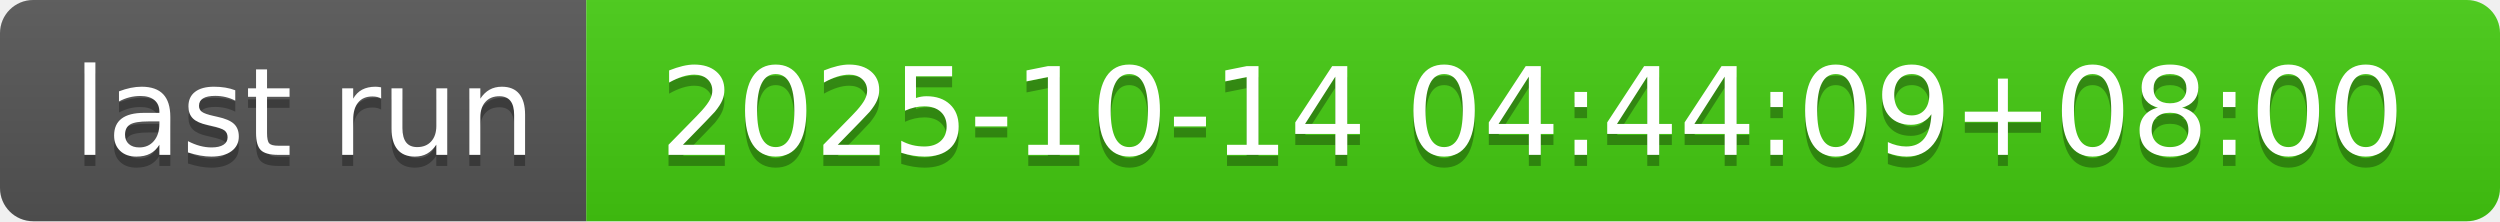
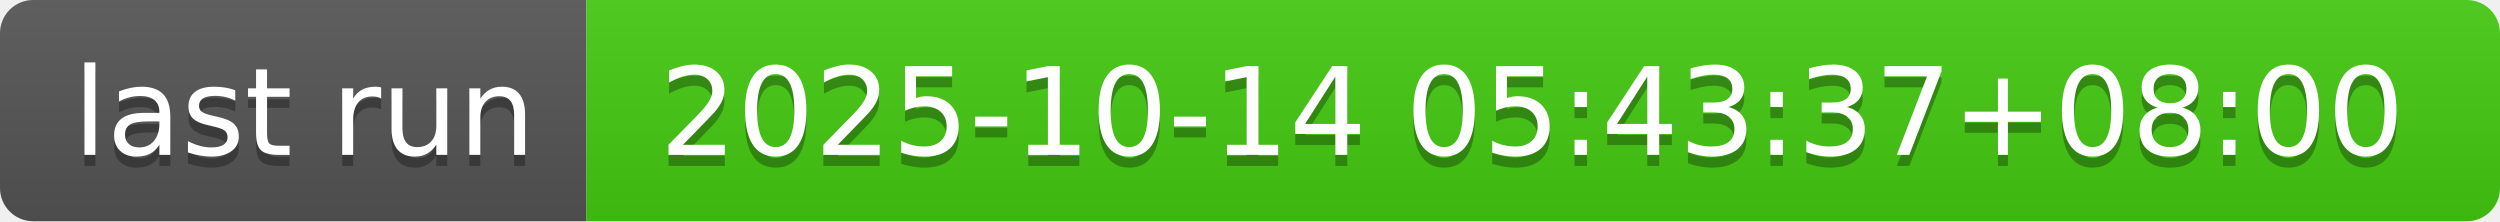
- <svg xmlns="http://www.w3.org/2000/svg" width="226" height="20" role="img" aria-label="last run: 2025-10-14 04:44:09+08:00">
+ <svg xmlns="http://www.w3.org/2000/svg" width="226" height="20" role="img" aria-label="last run: 2025-10-14 05:43:37+08:00">
  <linearGradient id="s" x2="0" y2="100%">
    <stop offset="0" stop-color="#bbb" stop-opacity=".1" />
    <stop offset="1" stop-opacity=".1" />
  </linearGradient>
  <clipPath id="r">
    <rect width="226" height="20" rx="3" fill="#fff" />
  </clipPath>
  <g clip-path="url(#r)">
    <rect width="53" height="20" fill="#555" />
    <rect x="53" width="173" height="20" fill="#4c1" />
    <rect width="226" height="20" fill="url(#s)" />
  </g>
  <g fill="#fff" text-anchor="middle" font-family="Verdana,Geneva,DejaVu Sans,sans-serif" text-rendering="geometricPrecision" font-size="110">
    <text aria-hidden="true" x="275" y="150" fill="#010101" fill-opacity=".3" transform="scale(.1)" textLength="430">last run</text>
    <text x="275" y="140" transform="scale(.1)" fill="#fff" textLength="430">last run</text>
-     <text aria-hidden="true" x="1385" y="150" fill="#010101" fill-opacity=".3" transform="scale(.1)" textLength="1630">2025-10-14 04:44:09+08:00</text>
-     <text x="1385" y="140" transform="scale(.1)" fill="#fff" textLength="1630">2025-10-14 04:44:09+08:00</text>
+     <text aria-hidden="true" x="1385" y="150" fill="#010101" fill-opacity=".3" transform="scale(.1)" textLength="1630">2025-10-14 05:43:37+08:00</text>
+     <text x="1385" y="140" transform="scale(.1)" fill="#fff" textLength="1630">2025-10-14 05:43:37+08:00</text>
  </g>
</svg>
